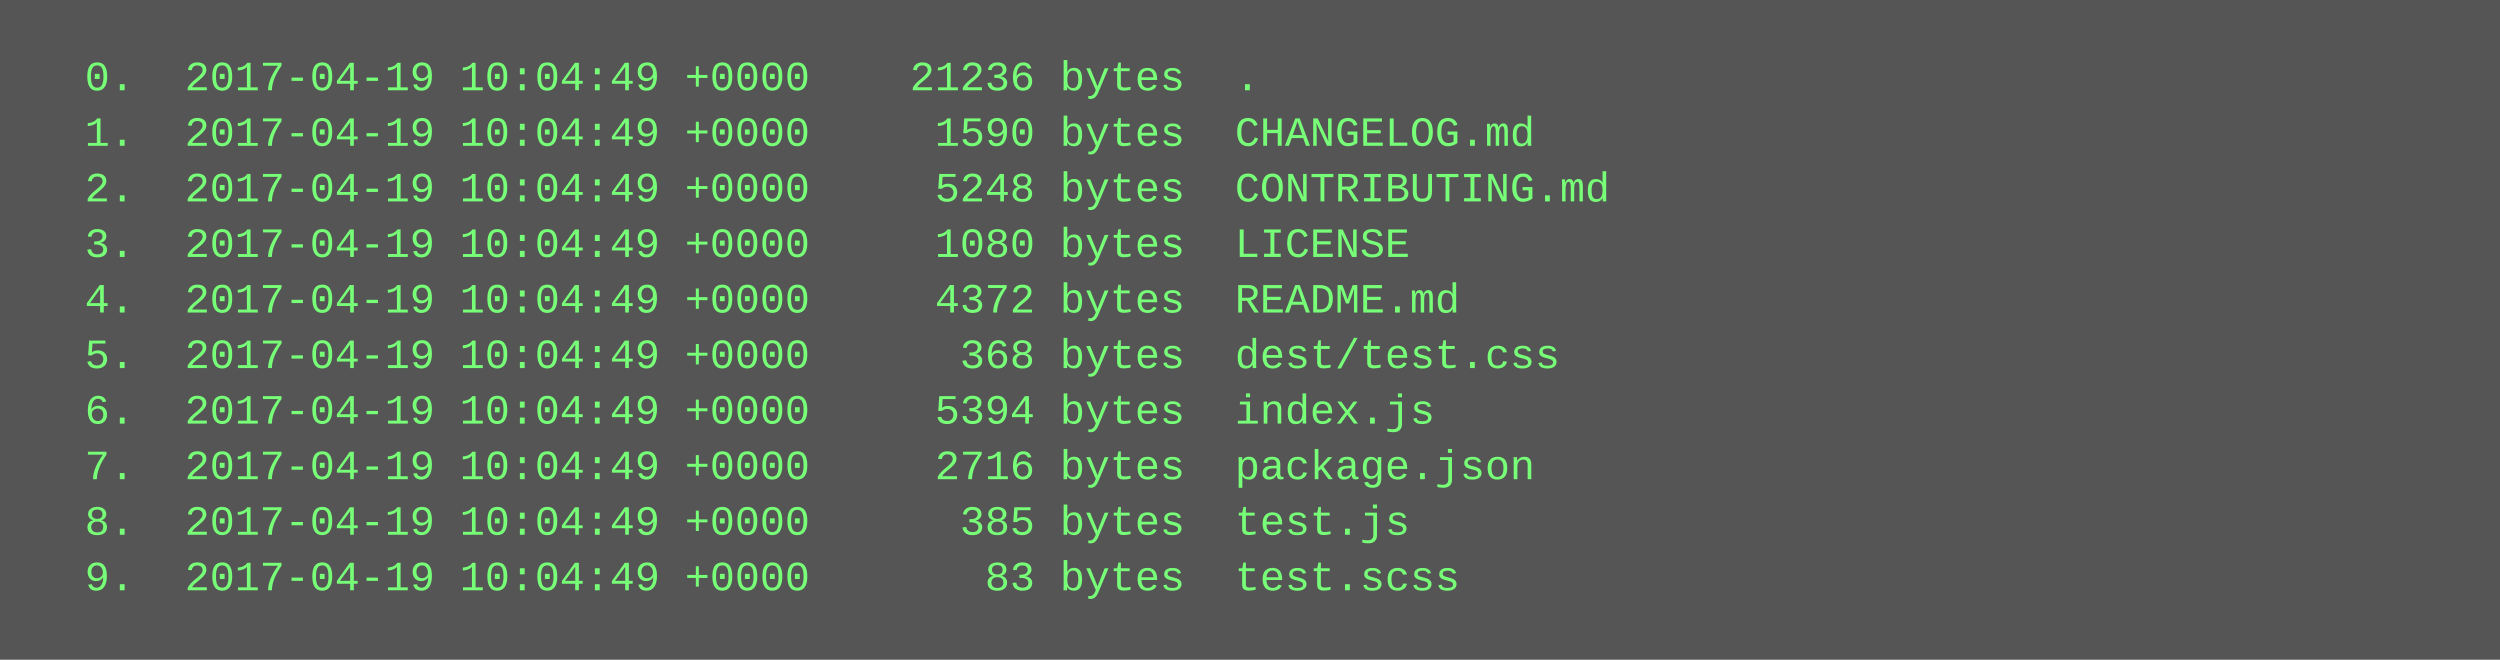
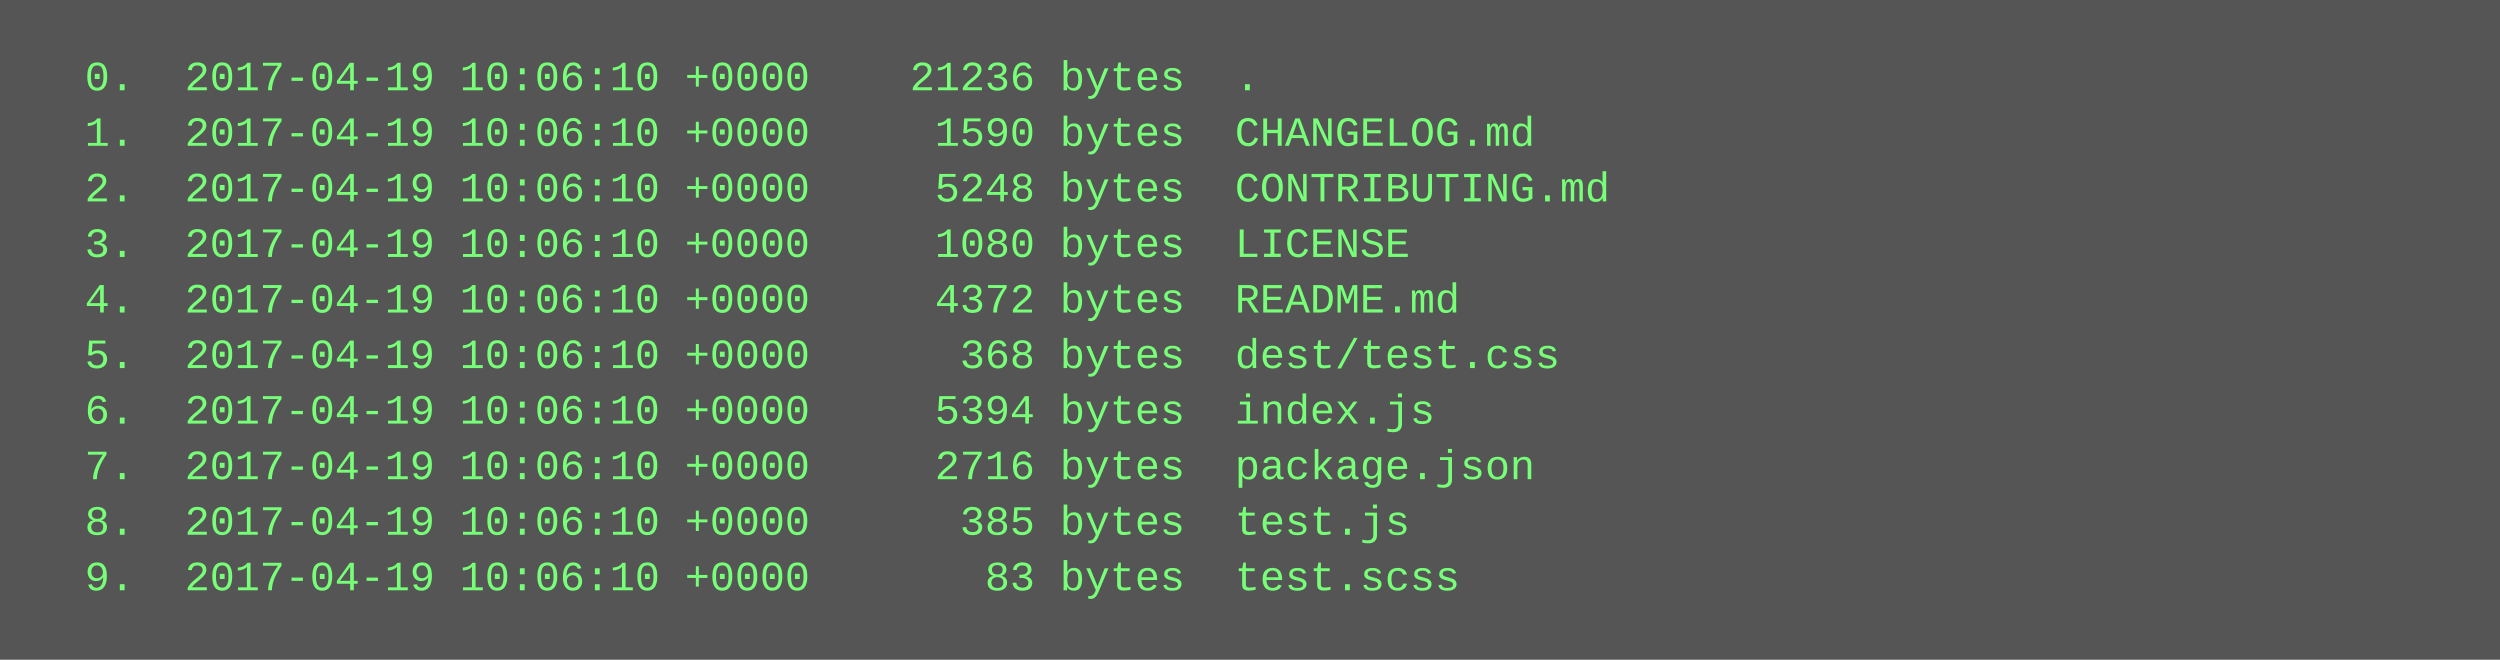
<svg xmlns="http://www.w3.org/2000/svg" height="190" width="720">
  <rect height="190" fill="#555" width="720" />
  <text fill="#7f7" font-family="Courier New" font-size="12" xml:space="preserve">
-     <tspan x="10" y="26">  0.  2017-04-19 10:04:49 +0000    21236 bytes  .</tspan>
-     <tspan x="10" y="42">  1.  2017-04-19 10:04:49 +0000     1590 bytes  CHANGELOG.md</tspan>
-     <tspan x="10" y="58">  2.  2017-04-19 10:04:49 +0000     5248 bytes  CONTRIBUTING.md</tspan>
-     <tspan x="10" y="74">  3.  2017-04-19 10:04:49 +0000     1080 bytes  LICENSE</tspan>
-     <tspan x="10" y="90">  4.  2017-04-19 10:04:49 +0000     4372 bytes  README.md</tspan>
-     <tspan x="10" y="106">  5.  2017-04-19 10:04:49 +0000      368 bytes  dest/test.css</tspan>
-     <tspan x="10" y="122">  6.  2017-04-19 10:04:49 +0000     5394 bytes  index.js</tspan>
-     <tspan x="10" y="138">  7.  2017-04-19 10:04:49 +0000     2716 bytes  package.json</tspan>
-     <tspan x="10" y="154">  8.  2017-04-19 10:04:49 +0000      385 bytes  test.js</tspan>
-     <tspan x="10" y="170">  9.  2017-04-19 10:04:49 +0000       83 bytes  test.scss</tspan>
+     <tspan x="10" y="26">  0.  2017-04-19 10:06:10 +0000    21236 bytes  .</tspan>
+     <tspan x="10" y="42">  1.  2017-04-19 10:06:10 +0000     1590 bytes  CHANGELOG.md</tspan>
+     <tspan x="10" y="58">  2.  2017-04-19 10:06:10 +0000     5248 bytes  CONTRIBUTING.md</tspan>
+     <tspan x="10" y="74">  3.  2017-04-19 10:06:10 +0000     1080 bytes  LICENSE</tspan>
+     <tspan x="10" y="90">  4.  2017-04-19 10:06:10 +0000     4372 bytes  README.md</tspan>
+     <tspan x="10" y="106">  5.  2017-04-19 10:06:10 +0000      368 bytes  dest/test.css</tspan>
+     <tspan x="10" y="122">  6.  2017-04-19 10:06:10 +0000     5394 bytes  index.js</tspan>
+     <tspan x="10" y="138">  7.  2017-04-19 10:06:10 +0000     2716 bytes  package.json</tspan>
+     <tspan x="10" y="154">  8.  2017-04-19 10:06:10 +0000      385 bytes  test.js</tspan>
+     <tspan x="10" y="170">  9.  2017-04-19 10:06:10 +0000       83 bytes  test.scss</tspan>
  </text>
</svg>
